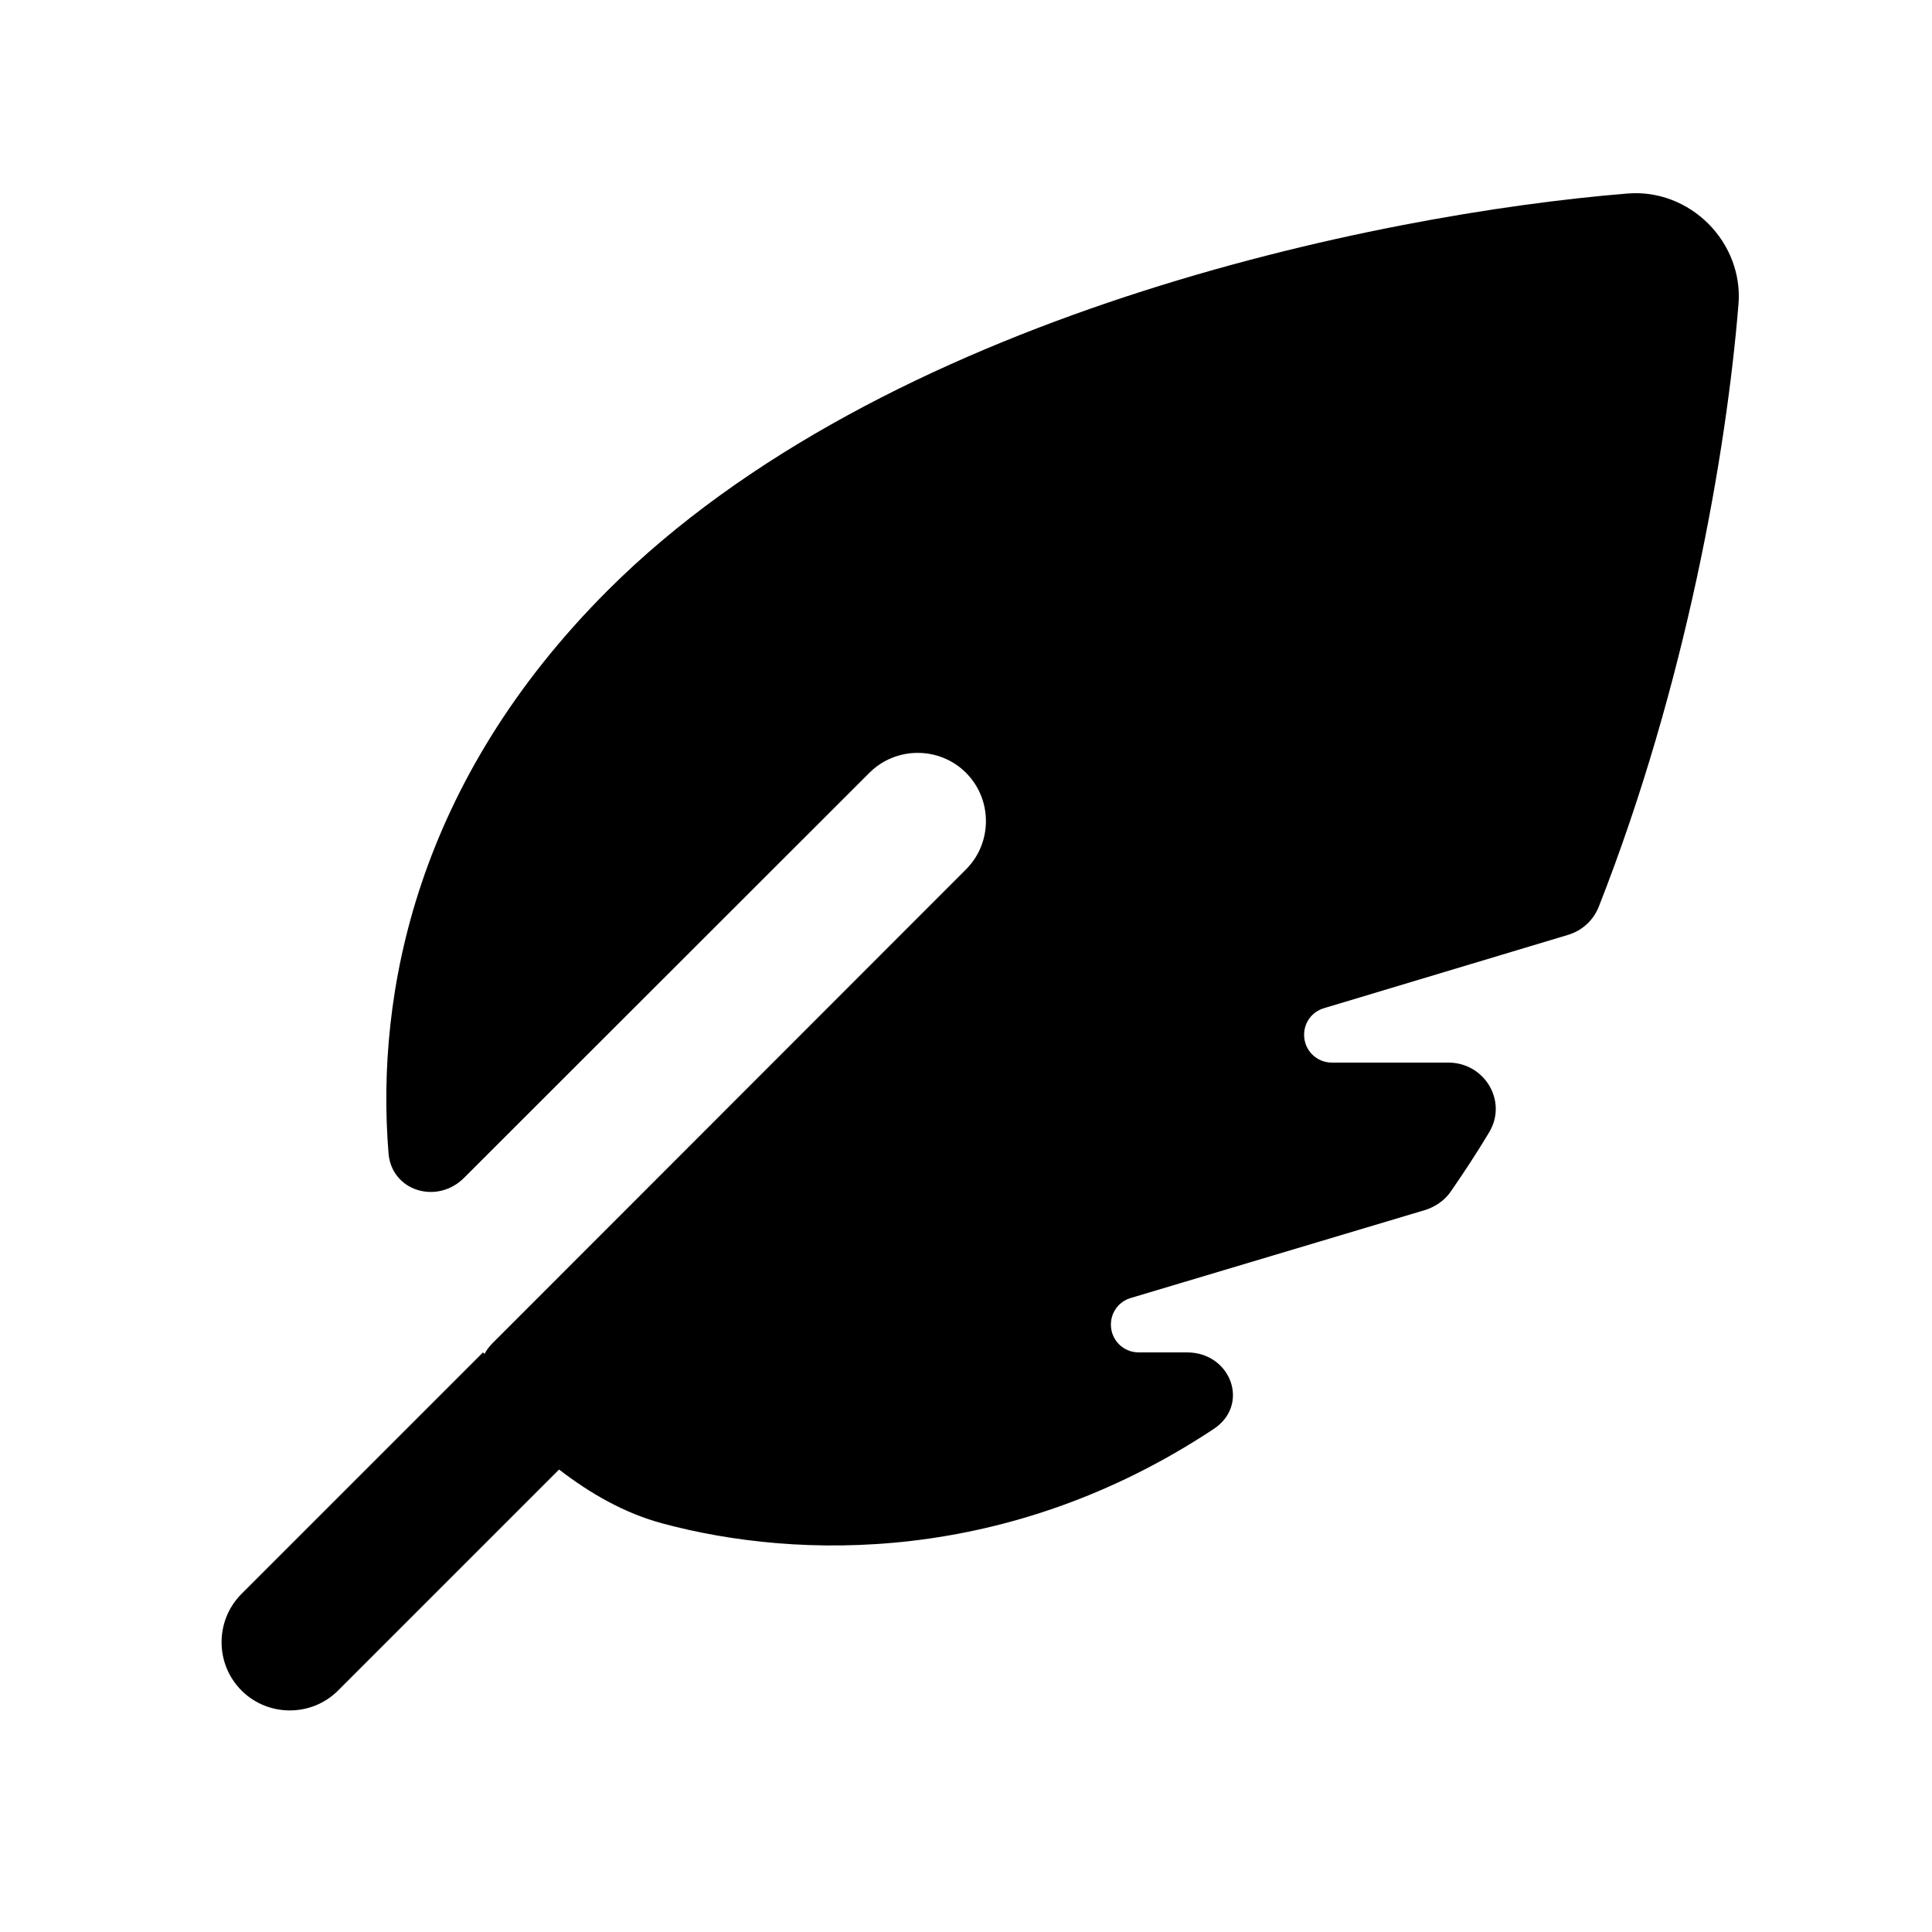
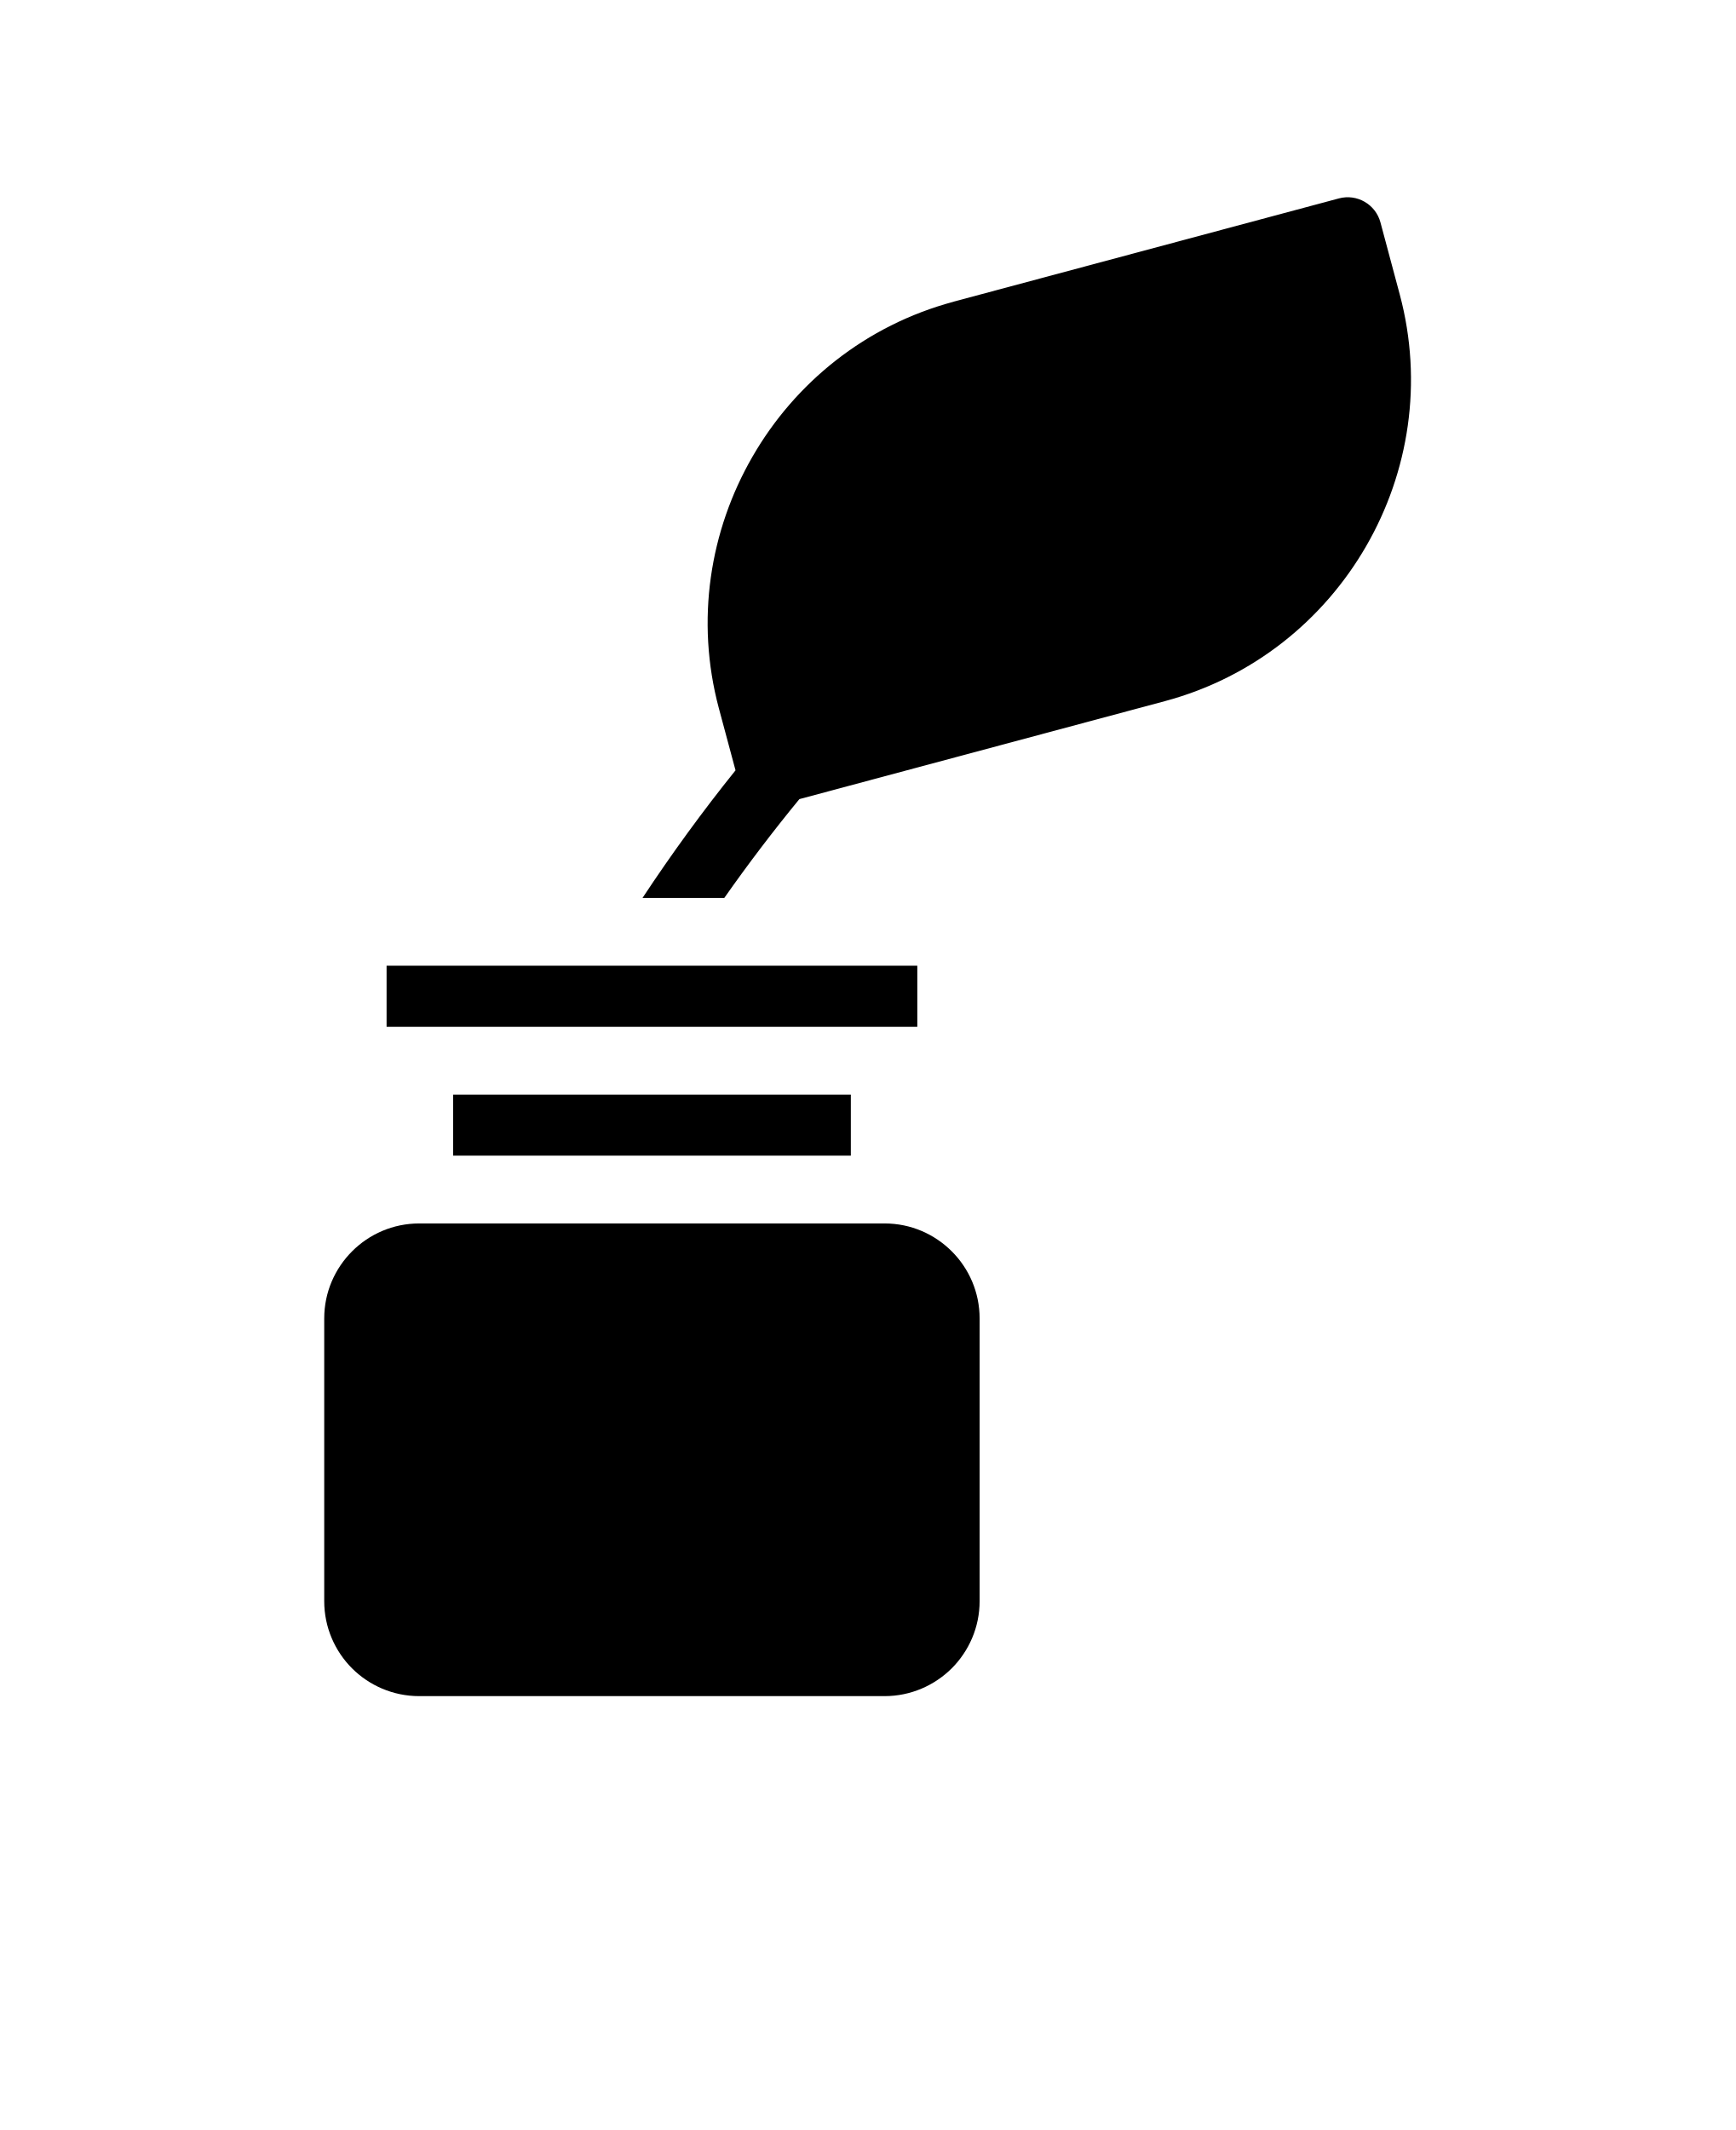
- <svg xmlns="http://www.w3.org/2000/svg" viewBox="0 0 640 640">
-   <path d="M539.3 64.1C549.2 63.3 558.9 67.1 565.9 74.1C572.9 81.1 576.7 90.8 575.9 100.7C571.9 150 558.5 226.9 529.6 300.4C527.8 304.9 524.1 308.3 519.4 309.7L438.5 334C434.6 335.2 432 338.7 432 342.8C432 347.9 436.1 352 441.2 352L479.8 352C491.8 352 499.5 364.8 493.3 375.1C489.3 381.8 485 388.3 480.6 394.7C478.6 397.6 475.6 399.7 472.2 400.8L374.5 430C370.6 431.2 368 434.7 368 438.8C368 443.9 372.1 448 377.2 448L393.2 448C407.8 448 414.2 465.4 402 473.4C334 518.4 264.3 516.7 219.6 504.7C206.9 501.3 195.6 494.8 185.2 486.8L112 560C103.2 568.8 88.8 568.8 80 560C71.2 551.2 71.2 536.8 80 528L160 448L160.5 448.5C161.2 447.2 162.1 446 163.2 444.9L320 288C328.8 279.2 328.8 264.8 320 256C311.2 247.2 296.8 247.2 288 256L153.7 390.2C144.8 399.1 129.7 394.6 128.7 382C124.4 328.8 138 258.9 201.3 195.6C292.4 104.5 455.5 70.9 539.2 64.1z" />
+ <svg xmlns="http://www.w3.org/2000/svg" version="1.1" viewBox="-5.0 -10.0 110.0 135.0">
+   <path d="m23.727 63.246h25.211v-3.871h-25.211zm31.734-54.129 24.422-6.543c1.145-0.305 2.32 0.375 2.629 1.52l1.223 4.566c1.496 5.586 0.57 11.281-2.125 15.949-2.699 4.68-7.168 8.328-12.758 9.828l-23.176 6.211c-1.656 2.016-3.246 4.106-4.762 6.266h-5.184c1.852-2.805 3.82-5.508 5.898-8.09l-1.055-3.926c-1.496-5.586-0.57-11.281 2.129-15.953 2.695-4.68 7.168-8.328 12.758-9.824zm-2.309 42.09h-33.645v3.871h33.645zm-2.066 16.336h-29.512c-1.66 0-3.164 0.676-4.25 1.762-1.094 1.094-1.77 2.598-1.77 4.258v17.922c0 1.656 0.676 3.164 1.762 4.254 1.09 1.086 2.598 1.762 4.254 1.762h29.512c1.656 0 3.164-0.68 4.254-1.762 1.086-1.09 1.766-2.598 1.766-4.254v-17.922c0-1.66-0.676-3.164-1.762-4.25-1.094-1.094-2.598-1.77-4.258-1.77z" />
</svg>
